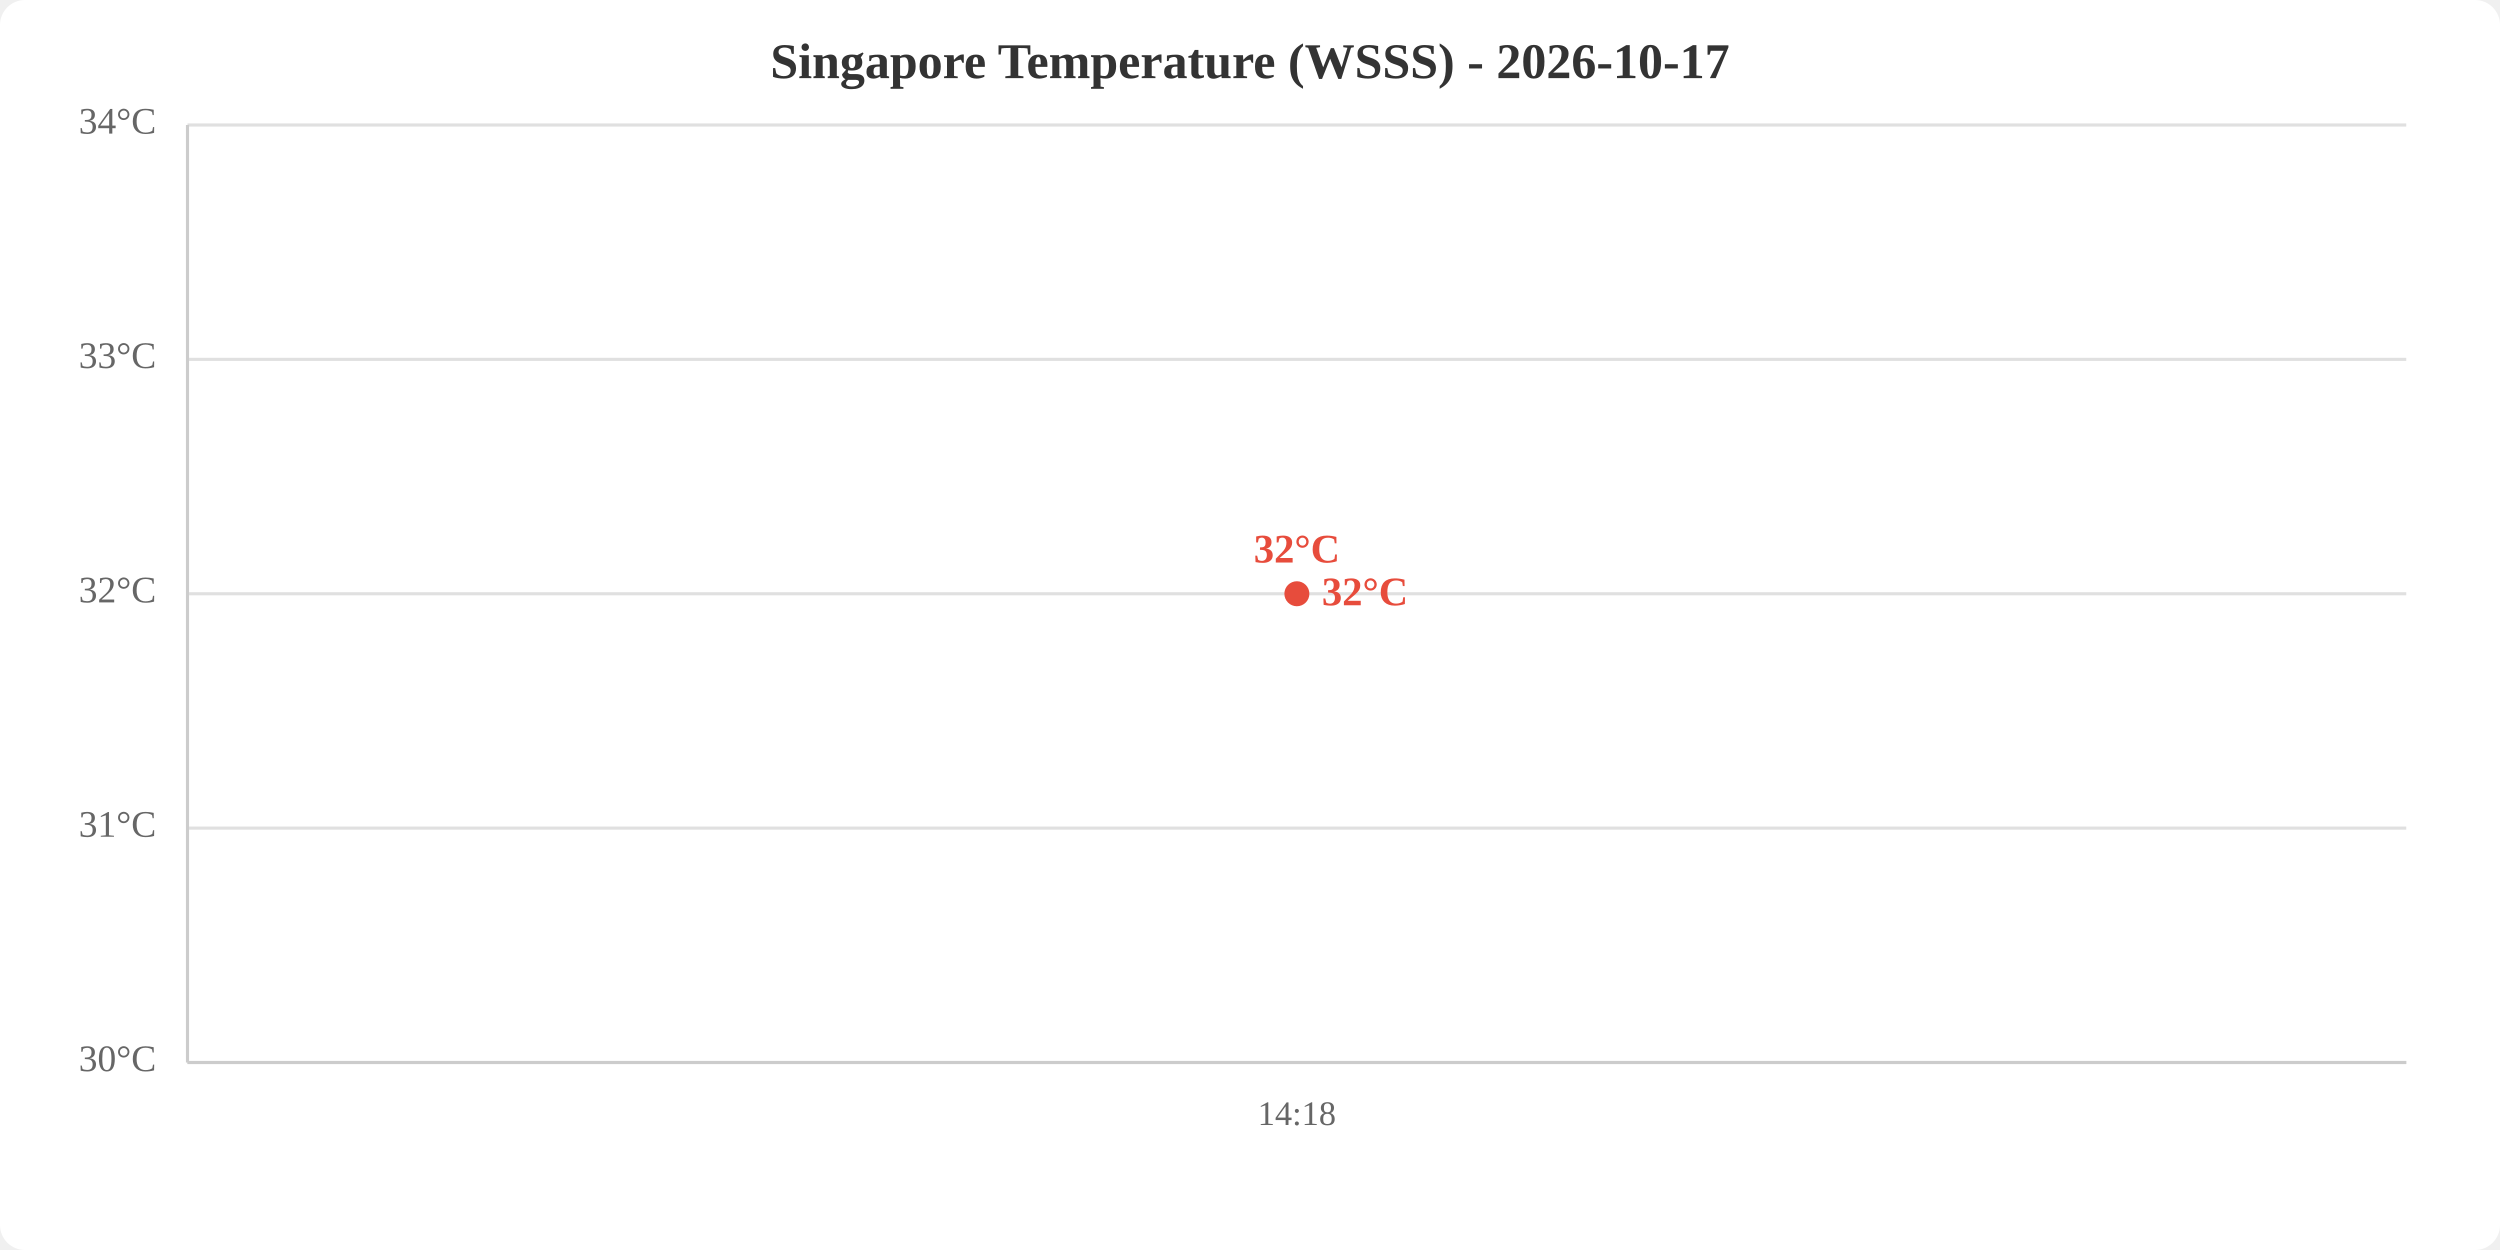
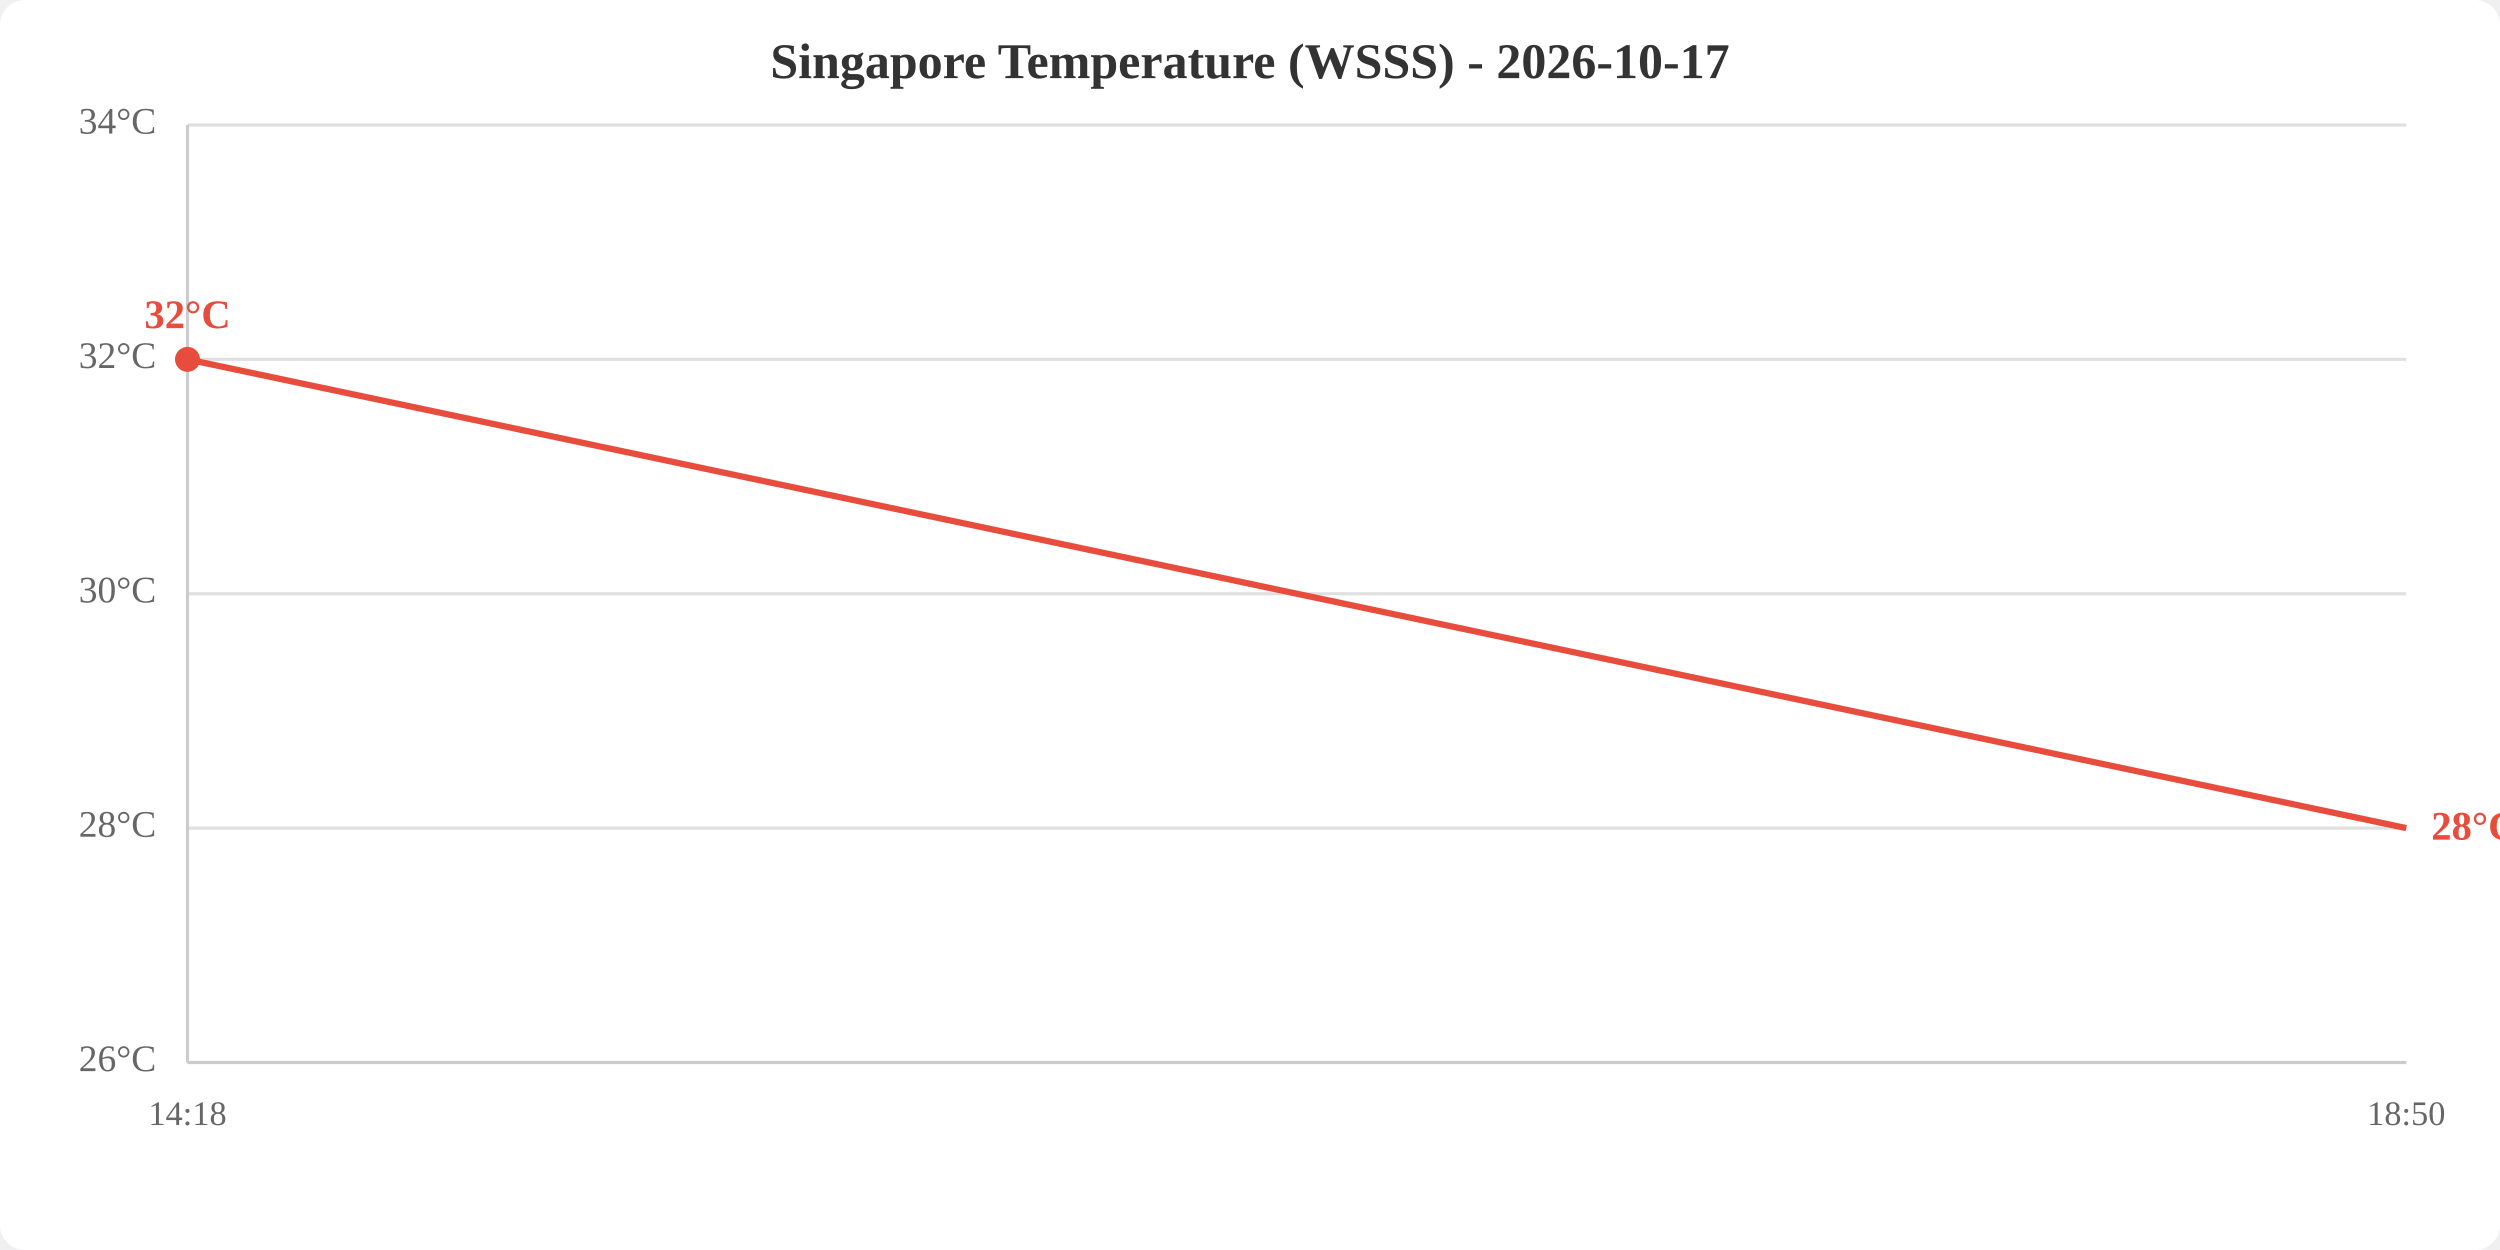
<svg xmlns="http://www.w3.org/2000/svg" viewBox="0 0 800 400" width="800" height="400">
  <rect width="800" height="400" fill="white" rx="8" />
  <text x="400.0" y="25" text-anchor="middle" font-size="16" font-weight="bold" fill="#333">Singapore Temperature (WSSS) - 2026-10-17</text>
  <line x1="60" y1="340.0" x2="770" y2="340.0" stroke="#e0e0e0" stroke-width="1" />
  <line x1="60" y1="265.0" x2="770" y2="265.0" stroke="#e0e0e0" stroke-width="1" />
  <line x1="60" y1="190.0" x2="770" y2="190.0" stroke="#e0e0e0" stroke-width="1" />
  <line x1="60" y1="115.0" x2="770" y2="115.0" stroke="#e0e0e0" stroke-width="1" />
  <line x1="60" y1="40.0" x2="770" y2="40.0" stroke="#e0e0e0" stroke-width="1" />
-   <text x="50" y="340.0" text-anchor="end" dominant-baseline="middle" fill="#666" font-size="12">30°C</text>
-   <text x="50" y="265.0" text-anchor="end" dominant-baseline="middle" fill="#666" font-size="12">31°C</text>
-   <text x="50" y="190.0" text-anchor="end" dominant-baseline="middle" fill="#666" font-size="12">32°C</text>
-   <text x="50" y="115.0" text-anchor="end" dominant-baseline="middle" fill="#666" font-size="12">33°C</text>
+   <text x="50" y="340.0" text-anchor="end" dominant-baseline="middle" fill="#666" font-size="12">26°C</text>
+   <text x="50" y="265.0" text-anchor="end" dominant-baseline="middle" fill="#666" font-size="12">28°C</text>
+   <text x="50" y="190.0" text-anchor="end" dominant-baseline="middle" fill="#666" font-size="12">30°C</text>
+   <text x="50" y="115.0" text-anchor="end" dominant-baseline="middle" fill="#666" font-size="12">32°C</text>
  <text x="50" y="40.0" text-anchor="end" dominant-baseline="middle" fill="#666" font-size="12">34°C</text>
-   <text x="415.0" y="360" text-anchor="middle" fill="#666" font-size="11">14:18</text>
+   <text x="60.0" y="360" text-anchor="middle" fill="#666" font-size="11">14:18</text>
+   <text x="770.0" y="360" text-anchor="middle" fill="#666" font-size="11">18:50</text>
  <line x1="60" y1="40" x2="60" y2="340" stroke="#ccc" stroke-width="1" />
  <line x1="60" y1="340" x2="770" y2="340" stroke="#ccc" stroke-width="1" />
-   <polyline points="415.0,190.0" fill="none" stroke="#e74c3c" stroke-width="2" />
-   <circle cx="415.0" cy="190.0" r="4" fill="#e74c3c" />
-   <text x="415.0" y="180.0" text-anchor="middle" fill="#e74c3c" font-size="13" font-weight="bold">32°C</text>
-   <text x="423.0" y="190.0" fill="#e74c3c" font-size="13" font-weight="bold" dominant-baseline="middle">32°C</text>
+   <polyline points="60.0,115.0 770.0,265.0" fill="none" stroke="#e74c3c" stroke-width="2" />
+   <circle cx="60.0" cy="115.0" r="4" fill="#e74c3c" />
+   <text x="60.0" y="105.0" text-anchor="middle" fill="#e74c3c" font-size="13" font-weight="bold">32°C</text>
+   <text x="778.0" y="265.0" fill="#e74c3c" font-size="13" font-weight="bold" dominant-baseline="middle">28°C</text>
</svg>
